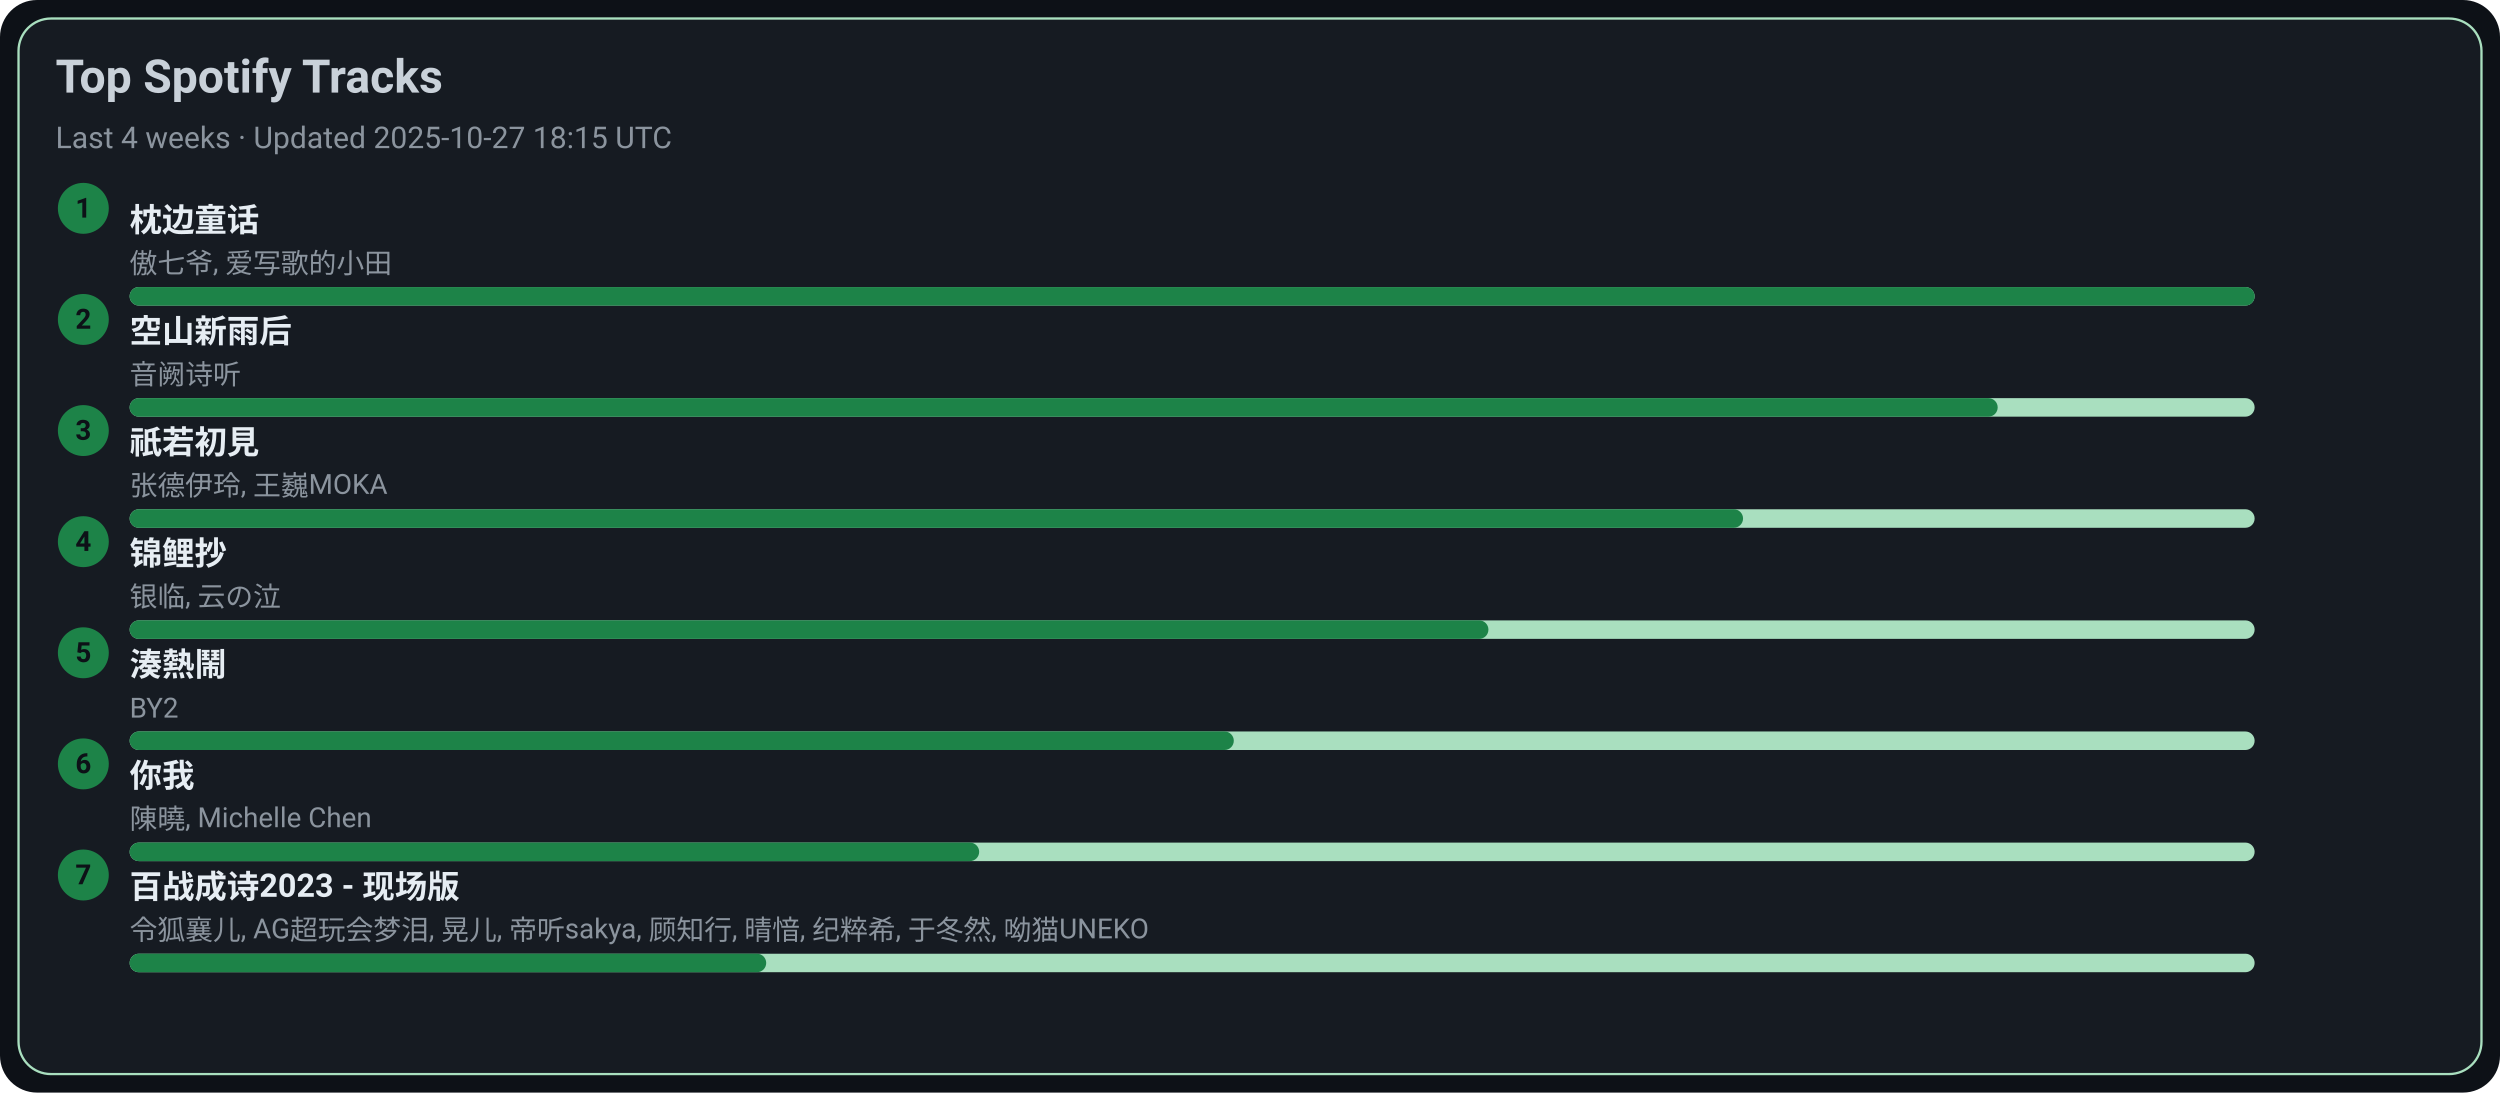
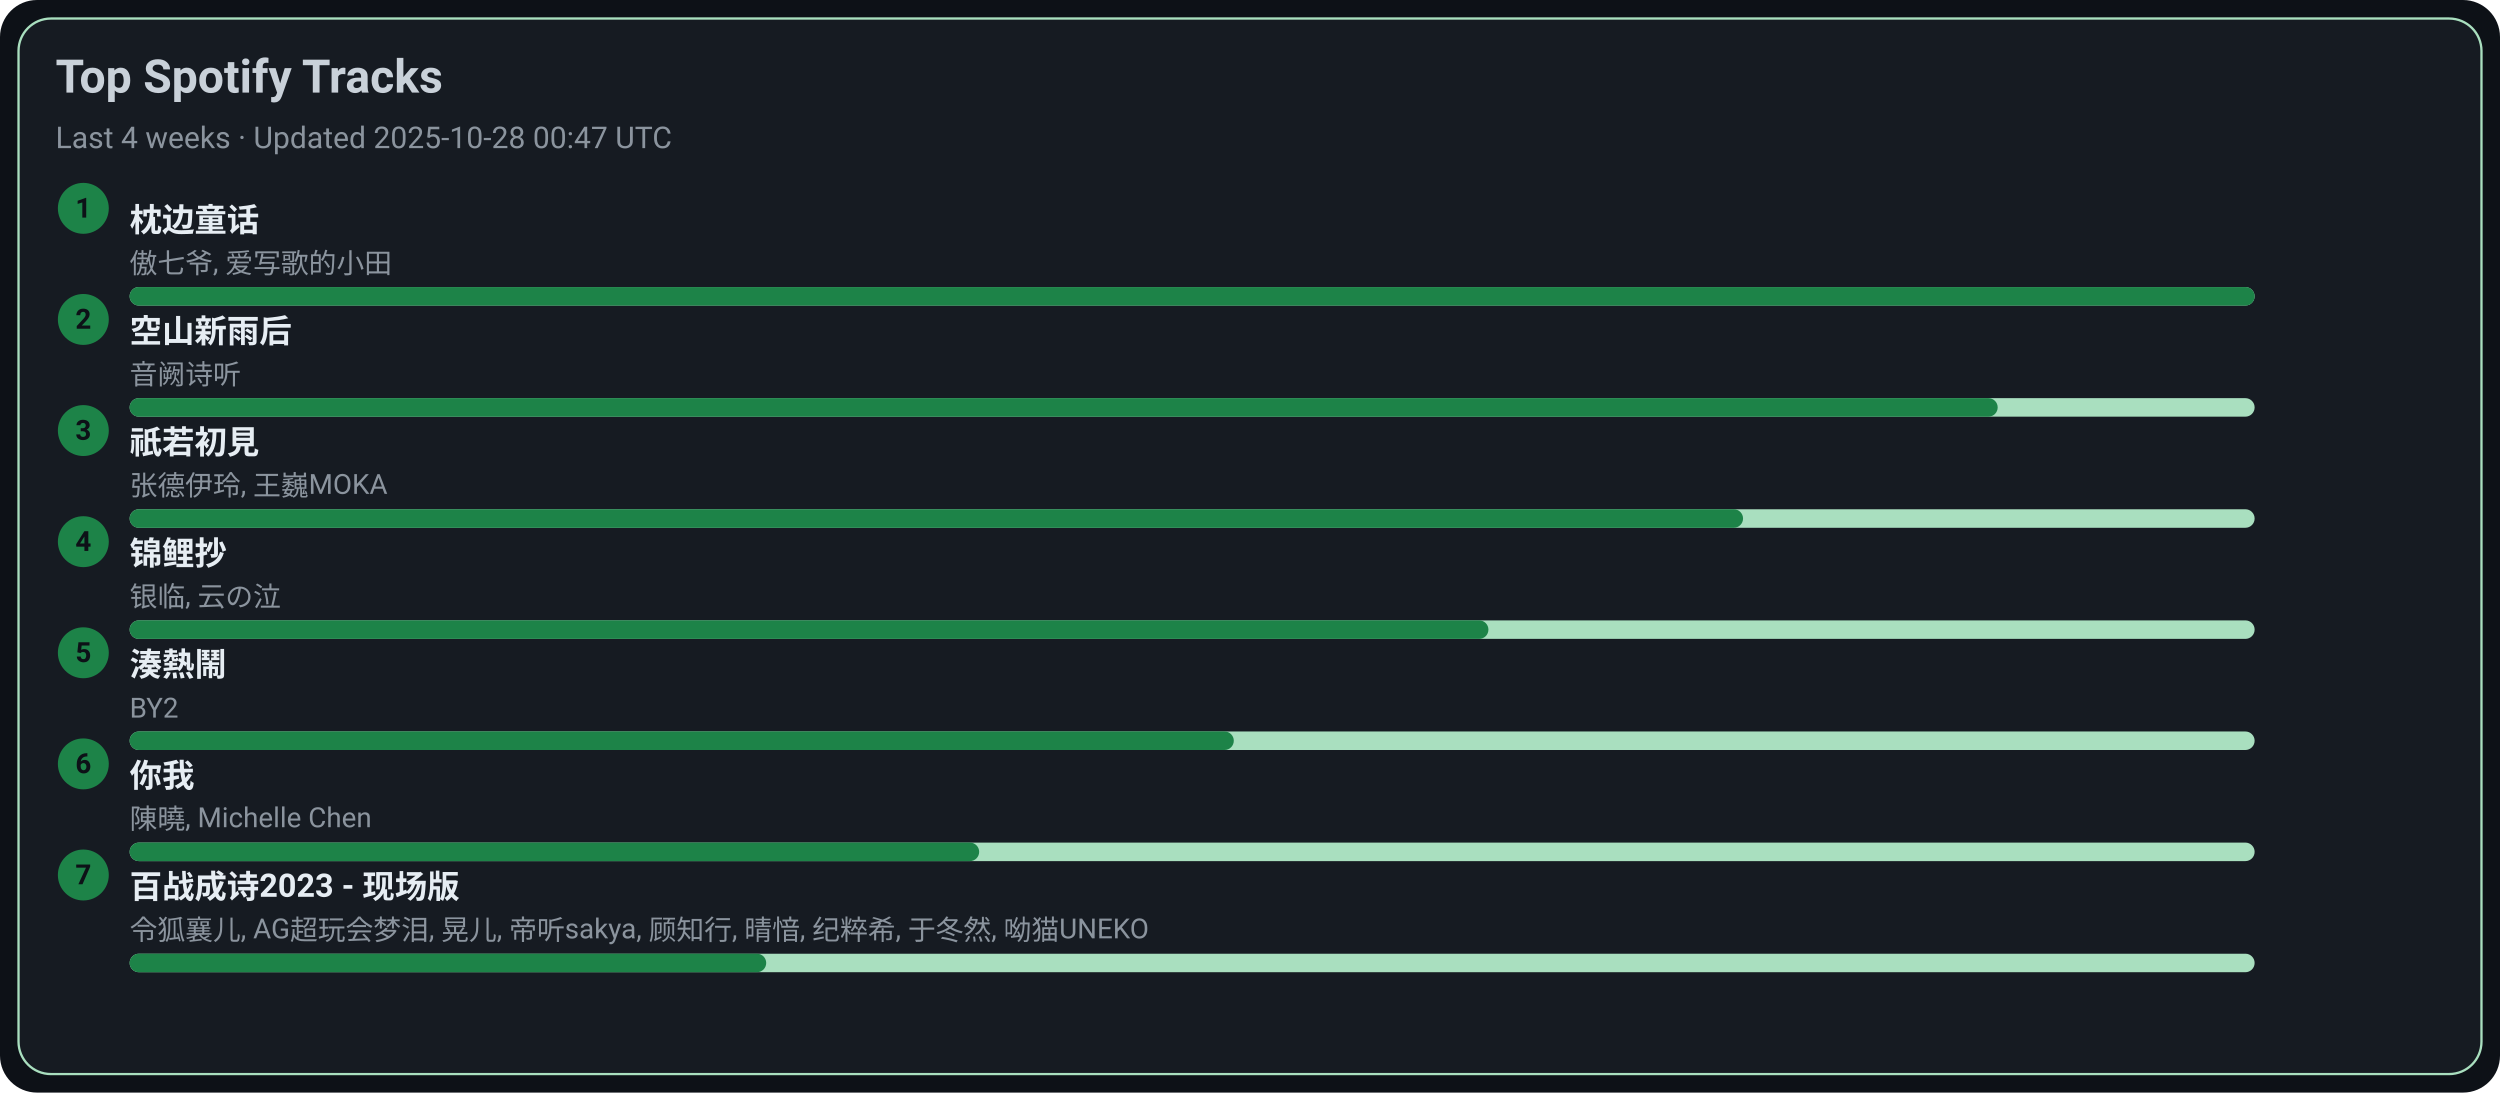
<svg xmlns="http://www.w3.org/2000/svg" width="1080" height="472" viewBox="0 0 1080 472">
  <style>text{font-family:-apple-system,BlinkMacSystemFont,Segoe UI,Roboto,Ubuntu,Helvetica Neue,Arial,Noto Sans,sans-serif}</style>
  <rect width="1080" height="472" rx="16" fill="#0d1117" />
  <rect x="8" y="8" width="1064" height="456" rx="14" fill="#161b22" stroke="#A9DFBF" />
  <text x="24" y="40" font-size="20" fill="#c9d1d9" font-weight="600">Top Spotify Tracks</text>
-   <text x="24" y="64" font-size="13" fill="#8b949e">Last 4 weeks · Updated 2025-10-27 18:15 UTC</text>
+   <text x="24" y="64" font-size="13" fill="#8b949e">Last 4 weeks · Updated 2025-10-28 00:47 UTC</text>
  <circle cx="36" cy="90" r="11" fill="#1D8348" />
  <text x="36" y="94" text-anchor="middle" font-size="12" fill="#0d1117" font-weight="700">1</text>
  <a href="https://open.spotify.com/track/3I8tlHNA9NM8dL0B23xGIY" target="_blank" rel="noopener noreferrer">
    <text x="56" y="100" font-size="14" fill="#e6edf3" font-weight="600">枕边童话</text>
  </a>
  <text x="56" y="118" font-size="12" fill="#8b949e">傲七爷, 爱写歌的小田</text>
  <rect x="56" y="124" width="918" height="8" rx="4" fill="#A9DFBF" />
  <rect x="56" y="124" width="918" height="8" rx="4" fill="#1D8348" />
  <circle cx="36" cy="138" r="11" fill="#1D8348" />
  <text x="36" y="142" text-anchor="middle" font-size="12" fill="#0d1117" font-weight="700">2</text>
  <a href="https://open.spotify.com/track/7c1D58U8AIVOGlYzh5U6sk" target="_blank" rel="noopener noreferrer">
    <text x="56" y="148" font-size="14" fill="#e6edf3" font-weight="600">空山新雨后</text>
  </a>
  <text x="56" y="166" font-size="12" fill="#8b949e">音阙诗听</text>
  <rect x="56" y="172" width="918" height="8" rx="4" fill="#A9DFBF" />
  <rect x="56" y="172" width="807" height="8" rx="4" fill="#1D8348" />
  <circle cx="36" cy="186" r="11" fill="#1D8348" />
  <text x="36" y="190" text-anchor="middle" font-size="12" fill="#0d1117" font-weight="700">3</text>
  <a href="https://open.spotify.com/track/5X4U0jJr9H4oOoXTpiVkyA" target="_blank" rel="noopener noreferrer">
    <text x="56" y="196" font-size="14" fill="#e6edf3" font-weight="600">祇若初見</text>
  </a>
  <text x="56" y="214" font-size="12" fill="#8b949e">张德伊玲, 王巍MOKA</text>
  <rect x="56" y="220" width="918" height="8" rx="4" fill="#A9DFBF" />
  <rect x="56" y="220" width="697" height="8" rx="4" fill="#1D8348" />
  <circle cx="36" cy="234" r="11" fill="#1D8348" />
  <text x="36" y="238" text-anchor="middle" font-size="12" fill="#0d1117" font-weight="700">4</text>
  <a href="https://open.spotify.com/track/1KBIv1xAf0VhKsHrZaTVKu" target="_blank" rel="noopener noreferrer">
    <text x="56" y="244" font-size="14" fill="#e6edf3" font-weight="600">锦鲤抄</text>
  </a>
  <text x="56" y="262" font-size="12" fill="#8b949e">银临, 云の泣</text>
  <rect x="56" y="268" width="918" height="8" rx="4" fill="#A9DFBF" />
  <rect x="56" y="268" width="587" height="8" rx="4" fill="#1D8348" />
  <circle cx="36" cy="282" r="11" fill="#1D8348" />
  <text x="36" y="286" text-anchor="middle" font-size="12" fill="#0d1117" font-weight="700">5</text>
  <a href="https://open.spotify.com/track/2Qhxww2DKuv7gfvZkkR0wa" target="_blank" rel="noopener noreferrer">
    <text x="56" y="292" font-size="14" fill="#e6edf3" font-weight="600">湊熱鬧</text>
  </a>
  <text x="56" y="310" font-size="12" fill="#8b949e">BY2</text>
  <rect x="56" y="316" width="918" height="8" rx="4" fill="#A9DFBF" />
  <rect x="56" y="316" width="477" height="8" rx="4" fill="#1D8348" />
  <circle cx="36" cy="330" r="11" fill="#1D8348" />
  <text x="36" y="334" text-anchor="middle" font-size="12" fill="#0d1117" font-weight="700">6</text>
  <a href="https://open.spotify.com/track/0YXeimRwlOEUAzrxNHkgRO" target="_blank" rel="noopener noreferrer">
    <text x="56" y="340" font-size="14" fill="#e6edf3" font-weight="600">你我</text>
  </a>
  <text x="56" y="358" font-size="12" fill="#8b949e">陳曉, Michelle Chen</text>
  <rect x="56" y="364" width="918" height="8" rx="4" fill="#A9DFBF" />
  <rect x="56" y="364" width="367" height="8" rx="4" fill="#1D8348" />
  <circle cx="36" cy="378" r="11" fill="#1D8348" />
  <text x="36" y="382" text-anchor="middle" font-size="12" fill="#0d1117" font-weight="700">7</text>
  <a href="https://open.spotify.com/track/2gttnS8fWnDwziLFt2TLEi" target="_blank" rel="noopener noreferrer">
    <text x="56" y="388" font-size="14" fill="#e6edf3" font-weight="600">百战成诗2023 - 现场版</text>
  </a>
  <text x="56" y="406" font-size="12" fill="#8b949e">令狐襄儿, AG超玩会梦泪, 晃儿, 帝听sakya, 顾知行, 晴愔, 纪粹希, 于冬然, 呦猫UNEKO</text>
  <rect x="56" y="412" width="918" height="8" rx="4" fill="#A9DFBF" />
  <rect x="56" y="412" width="275" height="8" rx="4" fill="#1D8348" />
</svg>
